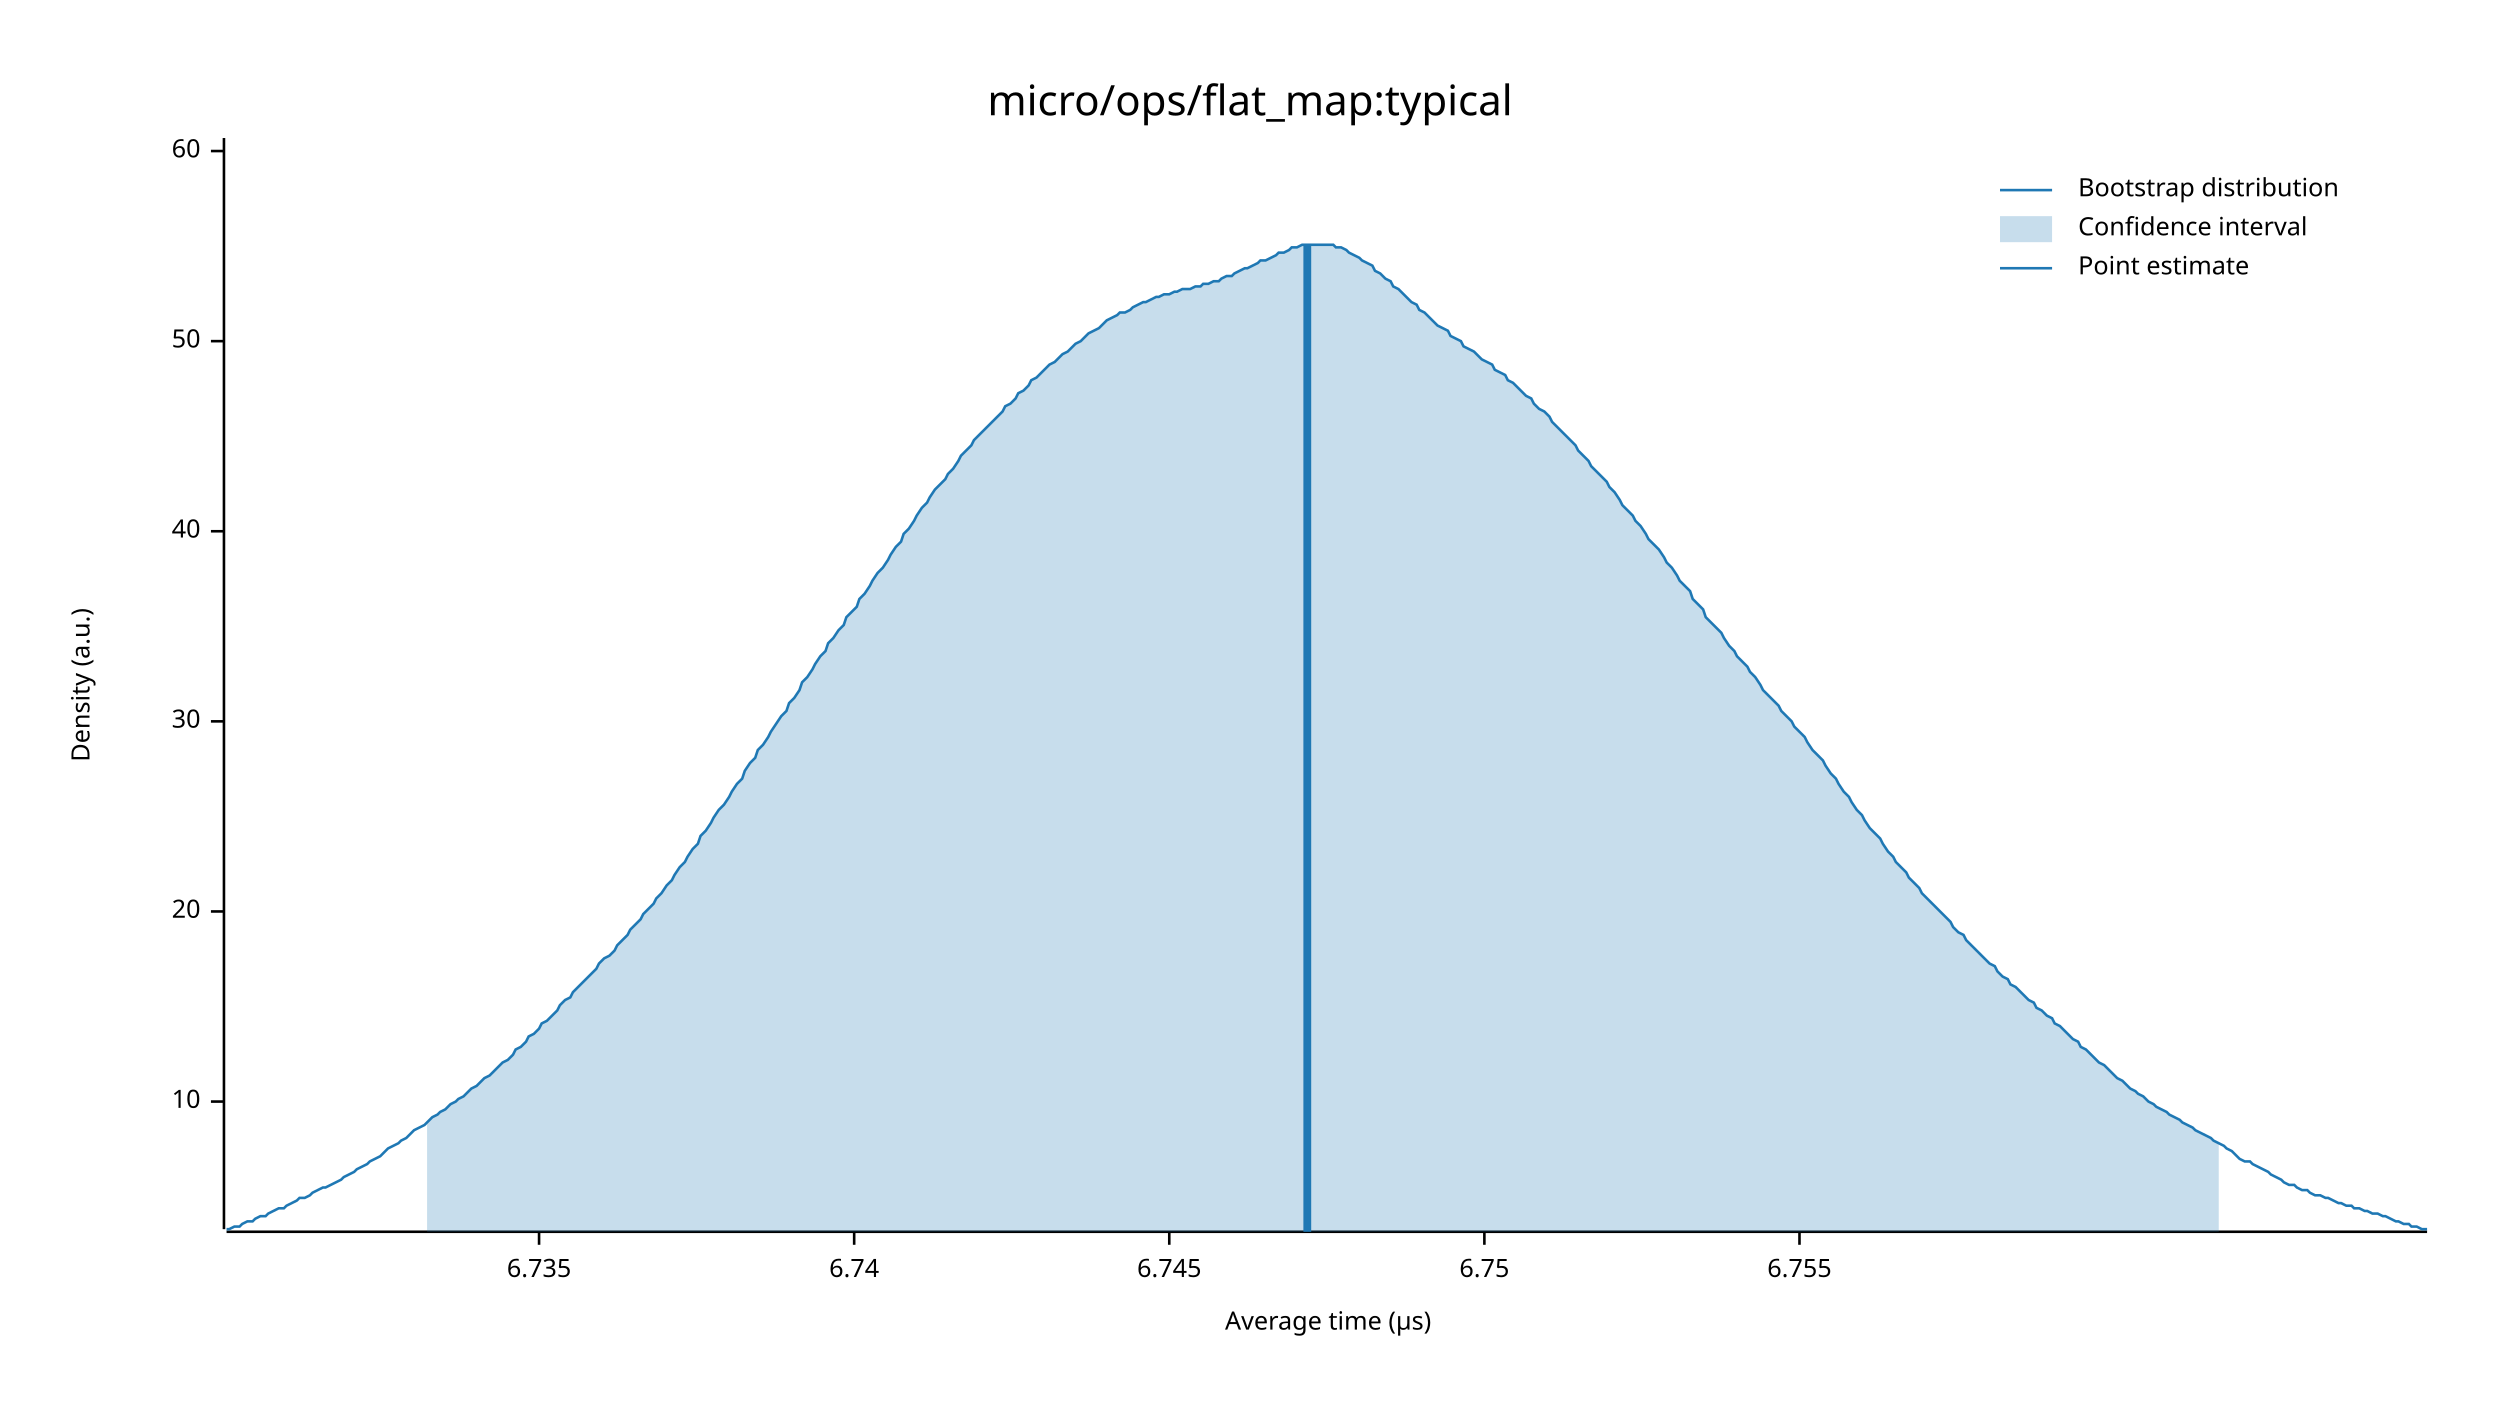
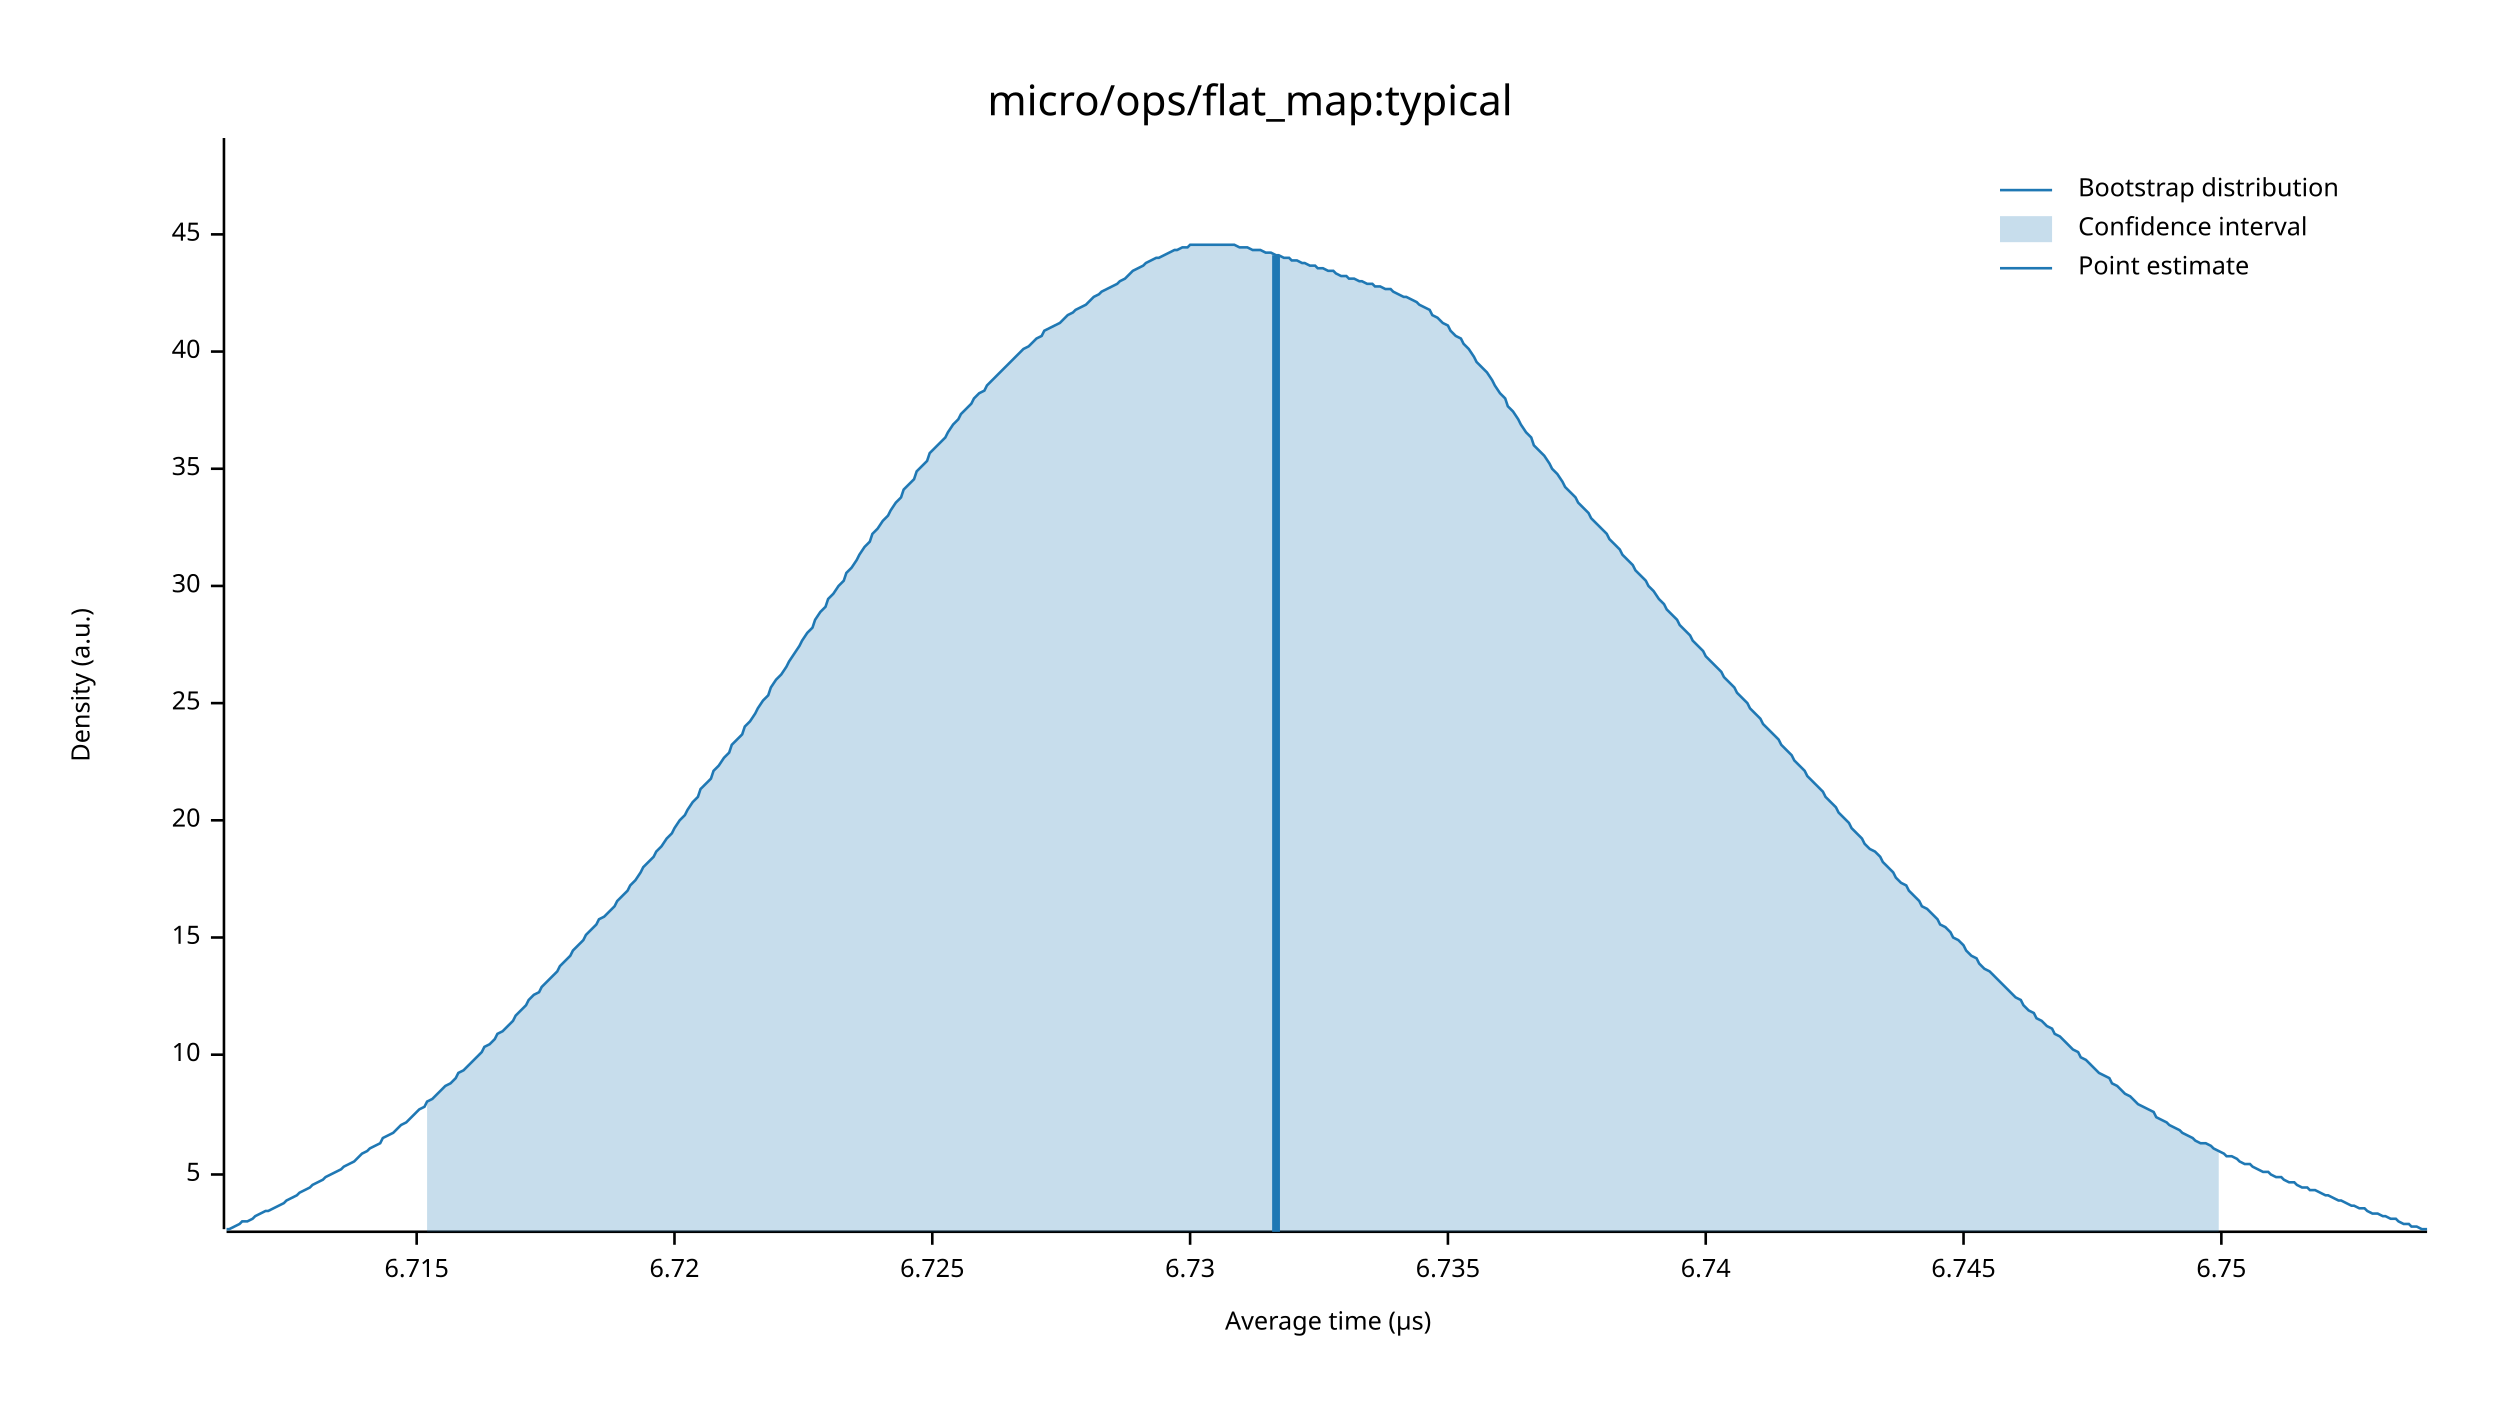
<svg xmlns="http://www.w3.org/2000/svg" width="960" height="540" viewBox="0 0 960 540">
  <text x="480" y="32" dy="0.76em" text-anchor="middle" font-family="sans-serif" font-size="16.129" opacity="1" fill="#000000">
micro/ops/flat_map:typical
</text>
  <text x="27" y="263" dy="0.76em" text-anchor="middle" font-family="sans-serif" font-size="9.677" opacity="1" fill="#000000" transform="rotate(270, 27, 263)">
Density (a.u.)
</text>
  <text x="510" y="513" dy="-0.5ex" text-anchor="middle" font-family="sans-serif" font-size="9.677" opacity="1" fill="#000000">
Average time (µs)
</text>
  <polyline fill="none" opacity="1" stroke="#000000" stroke-width="1" points="86,53 86,472 " />
-   <text x="77" y="423" dy="0.5ex" text-anchor="end" font-family="sans-serif" font-size="9.677" opacity="1" fill="#000000">
+   <text x="77" y="451" dy="0.5ex" text-anchor="end" font-family="sans-serif" font-size="9.677" opacity="1" fill="#000000">
+ 5
+ </text>
+   <polyline fill="none" opacity="1" stroke="#000000" stroke-width="1" points="81,451 86,451 " />
+   <text x="77" y="405" dy="0.5ex" text-anchor="end" font-family="sans-serif" font-size="9.677" opacity="1" fill="#000000">
10
</text>
-   <polyline fill="none" opacity="1" stroke="#000000" stroke-width="1" points="81,423 86,423 " />
-   <text x="77" y="350" dy="0.5ex" text-anchor="end" font-family="sans-serif" font-size="9.677" opacity="1" fill="#000000">
+   <polyline fill="none" opacity="1" stroke="#000000" stroke-width="1" points="81,405 86,405 " />
+   <text x="77" y="360" dy="0.5ex" text-anchor="end" font-family="sans-serif" font-size="9.677" opacity="1" fill="#000000">
+ 15
+ </text>
+   <polyline fill="none" opacity="1" stroke="#000000" stroke-width="1" points="81,360 86,360 " />
+   <text x="77" y="315" dy="0.5ex" text-anchor="end" font-family="sans-serif" font-size="9.677" opacity="1" fill="#000000">
20
</text>
-   <polyline fill="none" opacity="1" stroke="#000000" stroke-width="1" points="81,350 86,350 " />
-   <text x="77" y="277" dy="0.5ex" text-anchor="end" font-family="sans-serif" font-size="9.677" opacity="1" fill="#000000">
+   <polyline fill="none" opacity="1" stroke="#000000" stroke-width="1" points="81,315 86,315 " />
+   <text x="77" y="270" dy="0.5ex" text-anchor="end" font-family="sans-serif" font-size="9.677" opacity="1" fill="#000000">
+ 25
+ </text>
+   <polyline fill="none" opacity="1" stroke="#000000" stroke-width="1" points="81,270 86,270 " />
+   <text x="77" y="225" dy="0.5ex" text-anchor="end" font-family="sans-serif" font-size="9.677" opacity="1" fill="#000000">
30
</text>
-   <polyline fill="none" opacity="1" stroke="#000000" stroke-width="1" points="81,277 86,277 " />
-   <text x="77" y="204" dy="0.5ex" text-anchor="end" font-family="sans-serif" font-size="9.677" opacity="1" fill="#000000">
+   <polyline fill="none" opacity="1" stroke="#000000" stroke-width="1" points="81,225 86,225 " />
+   <text x="77" y="180" dy="0.5ex" text-anchor="end" font-family="sans-serif" font-size="9.677" opacity="1" fill="#000000">
+ 35
+ </text>
+   <polyline fill="none" opacity="1" stroke="#000000" stroke-width="1" points="81,180 86,180 " />
+   <text x="77" y="135" dy="0.5ex" text-anchor="end" font-family="sans-serif" font-size="9.677" opacity="1" fill="#000000">
40
</text>
-   <polyline fill="none" opacity="1" stroke="#000000" stroke-width="1" points="81,204 86,204 " />
-   <text x="77" y="131" dy="0.5ex" text-anchor="end" font-family="sans-serif" font-size="9.677" opacity="1" fill="#000000">
- 50
+   <polyline fill="none" opacity="1" stroke="#000000" stroke-width="1" points="81,135 86,135 " />
+   <text x="77" y="90" dy="0.5ex" text-anchor="end" font-family="sans-serif" font-size="9.677" opacity="1" fill="#000000">
+ 45
</text>
-   <polyline fill="none" opacity="1" stroke="#000000" stroke-width="1" points="81,131 86,131 " />
-   <text x="77" y="58" dy="0.5ex" text-anchor="end" font-family="sans-serif" font-size="9.677" opacity="1" fill="#000000">
- 60
+   <polyline fill="none" opacity="1" stroke="#000000" stroke-width="1" points="81,90 86,90 " />
+   <polyline fill="none" opacity="1" stroke="#000000" stroke-width="1" points="87,473 932,473 " />
+   <text x="160" y="483" dy="0.76em" text-anchor="middle" font-family="sans-serif" font-size="9.677" opacity="1" fill="#000000">
+ 6.715
</text>
-   <polyline fill="none" opacity="1" stroke="#000000" stroke-width="1" points="81,58 86,58 " />
-   <polyline fill="none" opacity="1" stroke="#000000" stroke-width="1" points="87,473 932,473 " />
-   <text x="207" y="483" dy="0.76em" text-anchor="middle" font-family="sans-serif" font-size="9.677" opacity="1" fill="#000000">
+   <polyline fill="none" opacity="1" stroke="#000000" stroke-width="1" points="160,473 160,478 " />
+   <text x="259" y="483" dy="0.76em" text-anchor="middle" font-family="sans-serif" font-size="9.677" opacity="1" fill="#000000">
+ 6.72
+ </text>
+   <polyline fill="none" opacity="1" stroke="#000000" stroke-width="1" points="259,473 259,478 " />
+   <text x="358" y="483" dy="0.76em" text-anchor="middle" font-family="sans-serif" font-size="9.677" opacity="1" fill="#000000">
+ 6.725
+ </text>
+   <polyline fill="none" opacity="1" stroke="#000000" stroke-width="1" points="358,473 358,478 " />
+   <text x="457" y="483" dy="0.76em" text-anchor="middle" font-family="sans-serif" font-size="9.677" opacity="1" fill="#000000">
+ 6.73
+ </text>
+   <polyline fill="none" opacity="1" stroke="#000000" stroke-width="1" points="457,473 457,478 " />
+   <text x="556" y="483" dy="0.76em" text-anchor="middle" font-family="sans-serif" font-size="9.677" opacity="1" fill="#000000">
6.735
</text>
-   <polyline fill="none" opacity="1" stroke="#000000" stroke-width="1" points="207,473 207,478 " />
-   <text x="328" y="483" dy="0.76em" text-anchor="middle" font-family="sans-serif" font-size="9.677" opacity="1" fill="#000000">
+   <polyline fill="none" opacity="1" stroke="#000000" stroke-width="1" points="556,473 556,478 " />
+   <text x="655" y="483" dy="0.76em" text-anchor="middle" font-family="sans-serif" font-size="9.677" opacity="1" fill="#000000">
6.74
</text>
-   <polyline fill="none" opacity="1" stroke="#000000" stroke-width="1" points="328,473 328,478 " />
-   <text x="449" y="483" dy="0.76em" text-anchor="middle" font-family="sans-serif" font-size="9.677" opacity="1" fill="#000000">
+   <polyline fill="none" opacity="1" stroke="#000000" stroke-width="1" points="655,473 655,478 " />
+   <text x="754" y="483" dy="0.76em" text-anchor="middle" font-family="sans-serif" font-size="9.677" opacity="1" fill="#000000">
6.745
</text>
-   <polyline fill="none" opacity="1" stroke="#000000" stroke-width="1" points="449,473 449,478 " />
-   <text x="570" y="483" dy="0.76em" text-anchor="middle" font-family="sans-serif" font-size="9.677" opacity="1" fill="#000000">
+   <polyline fill="none" opacity="1" stroke="#000000" stroke-width="1" points="754,473 754,478 " />
+   <text x="853" y="483" dy="0.76em" text-anchor="middle" font-family="sans-serif" font-size="9.677" opacity="1" fill="#000000">
6.75
</text>
-   <polyline fill="none" opacity="1" stroke="#000000" stroke-width="1" points="570,473 570,478 " />
-   <text x="691" y="483" dy="0.76em" text-anchor="middle" font-family="sans-serif" font-size="9.677" opacity="1" fill="#000000">
- 6.755
- </text>
-   <polyline fill="none" opacity="1" stroke="#000000" stroke-width="1" points="691,473 691,478 " />
-   <polyline fill="none" opacity="1" stroke="#1F78B4" stroke-width="1" points="87,472 88,472 90,471 92,471 93,470 95,469 97,469 98,468 100,467 102,467 103,466 105,465 107,464 109,464 110,463 112,462 114,461 115,460 117,460 119,459 120,458 122,457 124,456 125,456 127,455 129,454 131,453 132,452 134,451 136,450 137,449 139,448 141,447 142,446 144,445 146,444 147,443 149,441 151,440 153,439 154,438 156,437 158,435 159,434 161,433 163,432 164,431 166,429 168,428 169,427 171,426 173,424 175,423 176,422 178,421 180,419 181,418 183,417 185,415 186,414 188,413 190,411 191,410 193,408 195,407 197,405 198,403 200,402 202,400 203,398 205,397 207,395 208,393 210,392 212,390 214,388 215,386 217,384 219,383 220,381 222,379 224,377 225,376 227,374 229,372 230,370 232,368 234,367 236,365 237,363 239,361 241,359 242,357 244,355 246,353 247,351 249,349 251,347 252,345 254,343 256,340 258,338 259,336 261,333 263,331 264,329 266,326 268,324 269,321 271,319 273,316 274,314 276,311 278,309 280,306 281,304 283,301 285,299 286,296 288,293 290,291 291,288 293,286 295,283 296,281 298,278 300,275 302,273 303,270 305,268 307,265 308,262 310,260 312,257 313,255 315,252 317,250 318,247 320,245 322,242 324,240 325,237 327,235 329,233 330,230 332,228 334,225 335,223 337,220 339,218 341,215 342,213 344,210 346,208 347,205 349,203 351,200 352,198 354,195 356,193 357,191 359,188 361,186 363,184 364,182 366,180 368,177 369,175 371,173 373,171 374,169 376,167 378,165 379,164 381,162 383,160 385,158 386,156 388,155 390,153 391,151 393,150 395,148 396,146 398,145 400,143 401,142 403,140 405,139 407,137 408,136 410,135 412,133 413,132 415,131 417,129 418,128 420,127 422,126 423,125 425,123 427,122 429,121 430,120 432,120 434,119 435,118 437,117 439,116 440,116 442,115 444,114 445,114 447,113 449,113 451,112 452,112 454,111 456,111 457,111 459,110 461,110 462,109 464,109 466,108 468,108 469,107 471,106 473,106 474,105 476,104 478,103 479,103 481,102 483,101 484,100 486,100 488,99 490,98 491,97 493,97 495,96 496,95 498,95 500,94 501,94 503,94 505,94 506,94 508,94 510,94 512,94 513,95 515,95 517,96 518,97 520,98 522,99 523,100 525,101 527,102 528,104 530,105 532,107 534,108 535,110 537,111 539,113 540,114 542,116 544,117 545,119 547,120 549,122 550,123 552,125 554,126 556,127 557,129 559,130 561,131 562,133 564,134 566,135 567,136 569,138 571,139 573,140 574,142 576,143 578,144 579,146 581,147 583,149 584,150 586,152 588,153 589,155 591,157 593,158 595,160 596,162 598,164 600,166 601,167 603,169 605,171 606,173 608,175 610,177 611,179 613,181 615,183 617,185 618,187 620,189 622,192 623,194 625,196 627,198 628,200 630,202 632,205 633,207 635,209 637,211 639,214 640,216 642,218 644,221 645,223 647,225 649,227 650,230 652,232 654,234 655,237 657,239 659,241 661,243 662,245 664,248 666,250 667,252 669,254 671,256 672,258 674,260 676,263 677,265 679,267 681,269 683,271 684,273 686,275 688,277 689,279 691,281 693,283 694,285 696,288 698,290 700,292 701,294 703,297 705,299 706,301 708,304 710,306 711,308 713,311 715,313 716,315 718,318 720,320 722,322 723,324 725,327 727,329 728,331 730,333 732,335 733,337 735,339 737,341 738,343 740,345 742,347 744,349 745,350 747,352 749,354 750,356 752,358 754,359 755,361 757,363 759,365 760,366 762,368 764,370 766,371 767,373 769,375 771,376 772,378 774,379 776,381 777,382 779,384 781,385 782,387 784,388 786,390 788,391 789,393 791,394 793,396 794,397 796,399 798,400 799,402 801,403 803,405 804,406 806,408 808,409 810,411 811,412 813,414 815,415 816,416 818,418 820,419 821,420 823,421 825,423 827,424 828,425 830,426 832,427 833,428 835,429 837,430 838,431 840,432 842,433 843,434 845,435 847,436 849,437 850,438 852,439 854,440 855,441 857,442 859,444 860,445 862,446 864,446 865,447 867,448 869,449 871,450 872,451 874,452 876,453 877,454 879,455 881,455 882,456 884,457 886,457 887,458 889,459 891,459 893,460 894,460 896,461 898,462 899,462 901,463 903,463 904,464 906,464 908,465 909,465 911,466 913,466 915,467 916,467 918,468 920,469 921,469 923,470 925,470 926,471 928,471 930,472 932,472 " />
-   <polygon opacity="0.25" fill="#1F78B4" points="164,431 166,429 168,428 169,427 171,426 173,424 175,423 176,422 178,421 180,419 181,418 183,417 185,415 186,414 188,413 190,411 191,410 193,408 195,407 197,405 198,403 200,402 202,400 203,398 205,397 207,395 208,393 210,392 212,390 214,388 215,386 217,384 219,383 220,381 222,379 224,377 225,376 227,374 229,372 230,370 232,368 234,367 236,365 237,363 239,361 241,359 242,357 244,355 246,353 247,351 249,349 251,347 252,345 254,343 256,340 258,338 259,336 261,333 263,331 264,329 266,326 268,324 269,321 271,319 273,316 274,314 276,311 278,309 280,306 281,304 283,301 285,299 286,296 288,293 290,291 291,288 293,286 295,283 296,281 298,278 300,275 302,273 303,270 305,268 307,265 308,262 310,260 312,257 313,255 315,252 317,250 318,247 320,245 322,242 324,240 325,237 327,235 329,233 330,230 332,228 334,225 335,223 337,220 339,218 341,215 342,213 344,210 346,208 347,205 349,203 351,200 352,198 354,195 356,193 357,191 359,188 361,186 363,184 364,182 366,180 368,177 369,175 371,173 373,171 374,169 376,167 378,165 379,164 381,162 383,160 385,158 386,156 388,155 390,153 391,151 393,150 395,148 396,146 398,145 400,143 401,142 403,140 405,139 407,137 408,136 410,135 412,133 413,132 415,131 417,129 418,128 420,127 422,126 423,125 425,123 427,122 429,121 430,120 432,120 434,119 435,118 437,117 439,116 440,116 442,115 444,114 445,114 447,113 449,113 451,112 452,112 454,111 456,111 457,111 459,110 461,110 462,109 464,109 466,108 468,108 469,107 471,106 473,106 474,105 476,104 478,103 479,103 481,102 483,101 484,100 486,100 488,99 490,98 491,97 493,97 495,96 496,95 498,95 500,94 501,94 503,94 505,94 506,94 508,94 510,94 512,94 513,95 515,95 517,96 518,97 520,98 522,99 523,100 525,101 527,102 528,104 530,105 532,107 534,108 535,110 537,111 539,113 540,114 542,116 544,117 545,119 547,120 549,122 550,123 552,125 554,126 556,127 557,129 559,130 561,131 562,133 564,134 566,135 567,136 569,138 571,139 573,140 574,142 576,143 578,144 579,146 581,147 583,149 584,150 586,152 588,153 589,155 591,157 593,158 595,160 596,162 598,164 600,166 601,167 603,169 605,171 606,173 608,175 610,177 611,179 613,181 615,183 617,185 618,187 620,189 622,192 623,194 625,196 627,198 628,200 630,202 632,205 633,207 635,209 637,211 639,214 640,216 642,218 644,221 645,223 647,225 649,227 650,230 652,232 654,234 655,237 657,239 659,241 661,243 662,245 664,248 666,250 667,252 669,254 671,256 672,258 674,260 676,263 677,265 679,267 681,269 683,271 684,273 686,275 688,277 689,279 691,281 693,283 694,285 696,288 698,290 700,292 701,294 703,297 705,299 706,301 708,304 710,306 711,308 713,311 715,313 716,315 718,318 720,320 722,322 723,324 725,327 727,329 728,331 730,333 732,335 733,337 735,339 737,341 738,343 740,345 742,347 744,349 745,350 747,352 749,354 750,356 752,358 754,359 755,361 757,363 759,365 760,366 762,368 764,370 766,371 767,373 769,375 771,376 772,378 774,379 776,381 777,382 779,384 781,385 782,387 784,388 786,390 788,391 789,393 791,394 793,396 794,397 796,399 798,400 799,402 801,403 803,405 804,406 806,408 808,409 810,411 811,412 813,414 815,415 816,416 818,418 820,419 821,420 823,421 825,423 827,424 828,425 830,426 832,427 833,428 835,429 837,430 838,431 840,432 842,433 843,434 845,435 847,436 849,437 850,438 852,439 852,473 164,473 " />
-   <polyline fill="none" opacity="1" stroke="#1F78B4" stroke-width="3" points="502,473 502,94 " />
+   <polyline fill="none" opacity="1" stroke="#000000" stroke-width="1" points="853,473 853,478 " />
+   <polyline fill="none" opacity="1" stroke="#1F78B4" stroke-width="1" points="87,472 88,472 90,471 92,470 93,469 95,469 97,468 98,467 100,466 102,465 103,465 105,464 107,463 109,462 110,461 112,460 114,459 115,458 117,457 119,456 120,455 122,454 124,453 125,452 127,451 129,450 131,449 132,448 134,447 136,446 137,445 139,443 141,442 142,441 144,440 146,439 147,437 149,436 151,435 153,433 154,432 156,431 158,429 159,428 161,426 163,425 164,423 166,422 168,420 169,419 171,417 173,416 175,414 176,412 178,411 180,409 181,408 183,406 185,404 186,402 188,401 190,399 191,397 193,396 195,394 197,392 198,390 200,388 202,386 203,384 205,382 207,381 208,379 210,377 212,375 214,373 215,371 217,369 219,367 220,365 222,363 224,361 225,359 227,357 229,355 230,353 232,352 234,350 236,348 237,346 239,344 241,342 242,340 244,338 246,335 247,333 249,331 251,329 252,327 254,325 256,322 258,320 259,318 261,315 263,313 264,311 266,308 268,306 269,303 271,301 273,299 274,296 276,294 278,291 280,289 281,286 283,284 285,282 286,279 288,277 290,274 291,272 293,269 295,267 296,264 298,261 300,259 302,256 303,254 305,251 307,248 308,246 310,243 312,241 313,238 315,235 317,233 318,230 320,228 322,225 324,223 325,220 327,218 329,215 330,213 332,210 334,208 335,205 337,203 339,200 341,198 342,196 344,193 346,191 347,188 349,186 351,184 352,181 354,179 356,177 357,174 359,172 361,170 363,168 364,166 366,163 368,161 369,159 371,157 373,155 374,153 376,151 378,150 379,148 381,146 383,144 385,142 386,141 388,139 390,137 391,136 393,134 395,133 396,132 398,130 400,129 401,127 403,126 405,125 407,124 408,123 410,121 412,120 413,119 415,118 417,117 418,116 420,114 422,113 423,112 425,111 427,110 429,109 430,108 432,107 434,105 435,104 437,103 439,102 440,101 442,100 444,99 445,99 447,98 449,97 451,96 452,96 454,95 456,95 457,94 459,94 461,94 462,94 464,94 466,94 468,94 469,94 471,94 473,94 474,94 476,95 478,95 479,95 481,96 483,96 484,96 486,97 488,97 490,98 491,98 493,99 495,99 496,100 498,100 500,101 501,101 503,102 505,102 506,103 508,103 510,104 512,104 513,105 515,106 517,106 518,107 520,107 522,108 523,108 525,109 527,109 528,110 530,110 532,111 534,111 535,112 537,113 539,114 540,114 542,115 544,116 545,117 547,118 549,119 550,121 552,122 554,124 556,125 557,127 559,129 561,130 562,132 564,134 566,137 567,139 569,141 571,143 573,146 574,148 576,151 578,153 579,156 581,158 583,161 584,163 586,166 588,168 589,171 591,173 593,175 595,178 596,180 598,182 600,185 601,187 603,189 605,191 606,193 608,195 610,197 611,199 613,201 615,203 617,205 618,207 620,209 622,211 623,213 625,215 627,217 628,219 630,221 632,223 633,225 635,227 637,230 639,232 640,234 642,236 644,238 645,240 647,242 649,244 650,246 652,248 654,250 655,252 657,254 659,256 661,258 662,260 664,262 666,264 667,266 669,268 671,270 672,272 674,274 676,276 677,278 679,280 681,282 683,284 684,286 686,288 688,290 689,292 691,294 693,296 694,298 696,300 698,302 700,304 701,306 703,308 705,310 706,312 708,314 710,316 711,318 713,320 715,322 716,324 718,326 720,327 722,329 723,331 725,333 727,335 728,337 730,339 732,340 733,342 735,344 737,346 738,348 740,349 742,351 744,353 745,355 747,356 749,358 750,360 752,361 754,363 755,365 757,367 759,368 760,370 762,372 764,373 766,375 767,376 769,378 771,380 772,381 774,383 776,384 777,386 779,388 781,389 782,391 784,392 786,394 788,395 789,397 791,398 793,400 794,401 796,403 798,404 799,406 801,407 803,409 804,410 806,412 808,413 810,414 811,416 813,417 815,419 816,420 818,421 820,423 821,424 823,425 825,426 827,427 828,429 830,430 832,431 833,432 835,433 837,434 838,435 840,436 842,437 843,438 845,439 847,439 849,440 850,441 852,442 854,443 855,444 857,444 859,445 860,446 862,447 864,447 865,448 867,449 869,450 871,450 872,451 874,452 876,452 877,453 879,454 881,454 882,455 884,456 886,456 887,457 889,457 891,458 893,459 894,459 896,460 898,461 899,461 901,462 903,463 904,463 906,464 908,464 909,465 911,466 913,466 915,467 916,467 918,468 920,468 921,469 923,470 925,470 926,471 928,471 930,472 932,472 " />
+   <polygon opacity="0.25" fill="#1F78B4" points="164,423 166,422 168,420 169,419 171,417 173,416 175,414 176,412 178,411 180,409 181,408 183,406 185,404 186,402 188,401 190,399 191,397 193,396 195,394 197,392 198,390 200,388 202,386 203,384 205,382 207,381 208,379 210,377 212,375 214,373 215,371 217,369 219,367 220,365 222,363 224,361 225,359 227,357 229,355 230,353 232,352 234,350 236,348 237,346 239,344 241,342 242,340 244,338 246,335 247,333 249,331 251,329 252,327 254,325 256,322 258,320 259,318 261,315 263,313 264,311 266,308 268,306 269,303 271,301 273,299 274,296 276,294 278,291 280,289 281,286 283,284 285,282 286,279 288,277 290,274 291,272 293,269 295,267 296,264 298,261 300,259 302,256 303,254 305,251 307,248 308,246 310,243 312,241 313,238 315,235 317,233 318,230 320,228 322,225 324,223 325,220 327,218 329,215 330,213 332,210 334,208 335,205 337,203 339,200 341,198 342,196 344,193 346,191 347,188 349,186 351,184 352,181 354,179 356,177 357,174 359,172 361,170 363,168 364,166 366,163 368,161 369,159 371,157 373,155 374,153 376,151 378,150 379,148 381,146 383,144 385,142 386,141 388,139 390,137 391,136 393,134 395,133 396,132 398,130 400,129 401,127 403,126 405,125 407,124 408,123 410,121 412,120 413,119 415,118 417,117 418,116 420,114 422,113 423,112 425,111 427,110 429,109 430,108 432,107 434,105 435,104 437,103 439,102 440,101 442,100 444,99 445,99 447,98 449,97 451,96 452,96 454,95 456,95 457,94 459,94 461,94 462,94 464,94 466,94 468,94 469,94 471,94 473,94 474,94 476,95 478,95 479,95 481,96 483,96 484,96 486,97 488,97 490,98 491,98 493,99 495,99 496,100 498,100 500,101 501,101 503,102 505,102 506,103 508,103 510,104 512,104 513,105 515,106 517,106 518,107 520,107 522,108 523,108 525,109 527,109 528,110 530,110 532,111 534,111 535,112 537,113 539,114 540,114 542,115 544,116 545,117 547,118 549,119 550,121 552,122 554,124 556,125 557,127 559,129 561,130 562,132 564,134 566,137 567,139 569,141 571,143 573,146 574,148 576,151 578,153 579,156 581,158 583,161 584,163 586,166 588,168 589,171 591,173 593,175 595,178 596,180 598,182 600,185 601,187 603,189 605,191 606,193 608,195 610,197 611,199 613,201 615,203 617,205 618,207 620,209 622,211 623,213 625,215 627,217 628,219 630,221 632,223 633,225 635,227 637,230 639,232 640,234 642,236 644,238 645,240 647,242 649,244 650,246 652,248 654,250 655,252 657,254 659,256 661,258 662,260 664,262 666,264 667,266 669,268 671,270 672,272 674,274 676,276 677,278 679,280 681,282 683,284 684,286 686,288 688,290 689,292 691,294 693,296 694,298 696,300 698,302 700,304 701,306 703,308 705,310 706,312 708,314 710,316 711,318 713,320 715,322 716,324 718,326 720,327 722,329 723,331 725,333 727,335 728,337 730,339 732,340 733,342 735,344 737,346 738,348 740,349 742,351 744,353 745,355 747,356 749,358 750,360 752,361 754,363 755,365 757,367 759,368 760,370 762,372 764,373 766,375 767,376 769,378 771,380 772,381 774,383 776,384 777,386 779,388 781,389 782,391 784,392 786,394 788,395 789,397 791,398 793,400 794,401 796,403 798,404 799,406 801,407 803,409 804,410 806,412 808,413 810,414 811,416 813,417 815,419 816,420 818,421 820,423 821,424 823,425 825,426 827,427 828,429 830,430 832,431 833,432 835,433 837,434 838,435 840,436 842,437 843,438 845,439 847,439 849,440 850,441 852,442 852,473 164,473 " />
+   <polyline fill="none" opacity="1" stroke="#1F78B4" stroke-width="3" points="490,473 490,98 " />
  <text x="798" y="68" dy="0.76em" text-anchor="start" font-family="sans-serif" font-size="9.677" opacity="1" fill="#000000">
Bootstrap distribution
</text>
  <text x="798" y="83" dy="0.76em" text-anchor="start" font-family="sans-serif" font-size="9.677" opacity="1" fill="#000000">
Confidence interval
</text>
  <text x="798" y="98" dy="0.76em" text-anchor="start" font-family="sans-serif" font-size="9.677" opacity="1" fill="#000000">
Point estimate
</text>
  <polyline fill="none" opacity="1" stroke="#1F78B4" stroke-width="1" points="768,73 788,73 " />
  <rect x="768" y="83" width="20" height="10" opacity="0.25" fill="#1F78B4" stroke="none" />
  <polyline fill="none" opacity="1" stroke="#1F78B4" stroke-width="1" points="768,103 788,103 " />
</svg>
